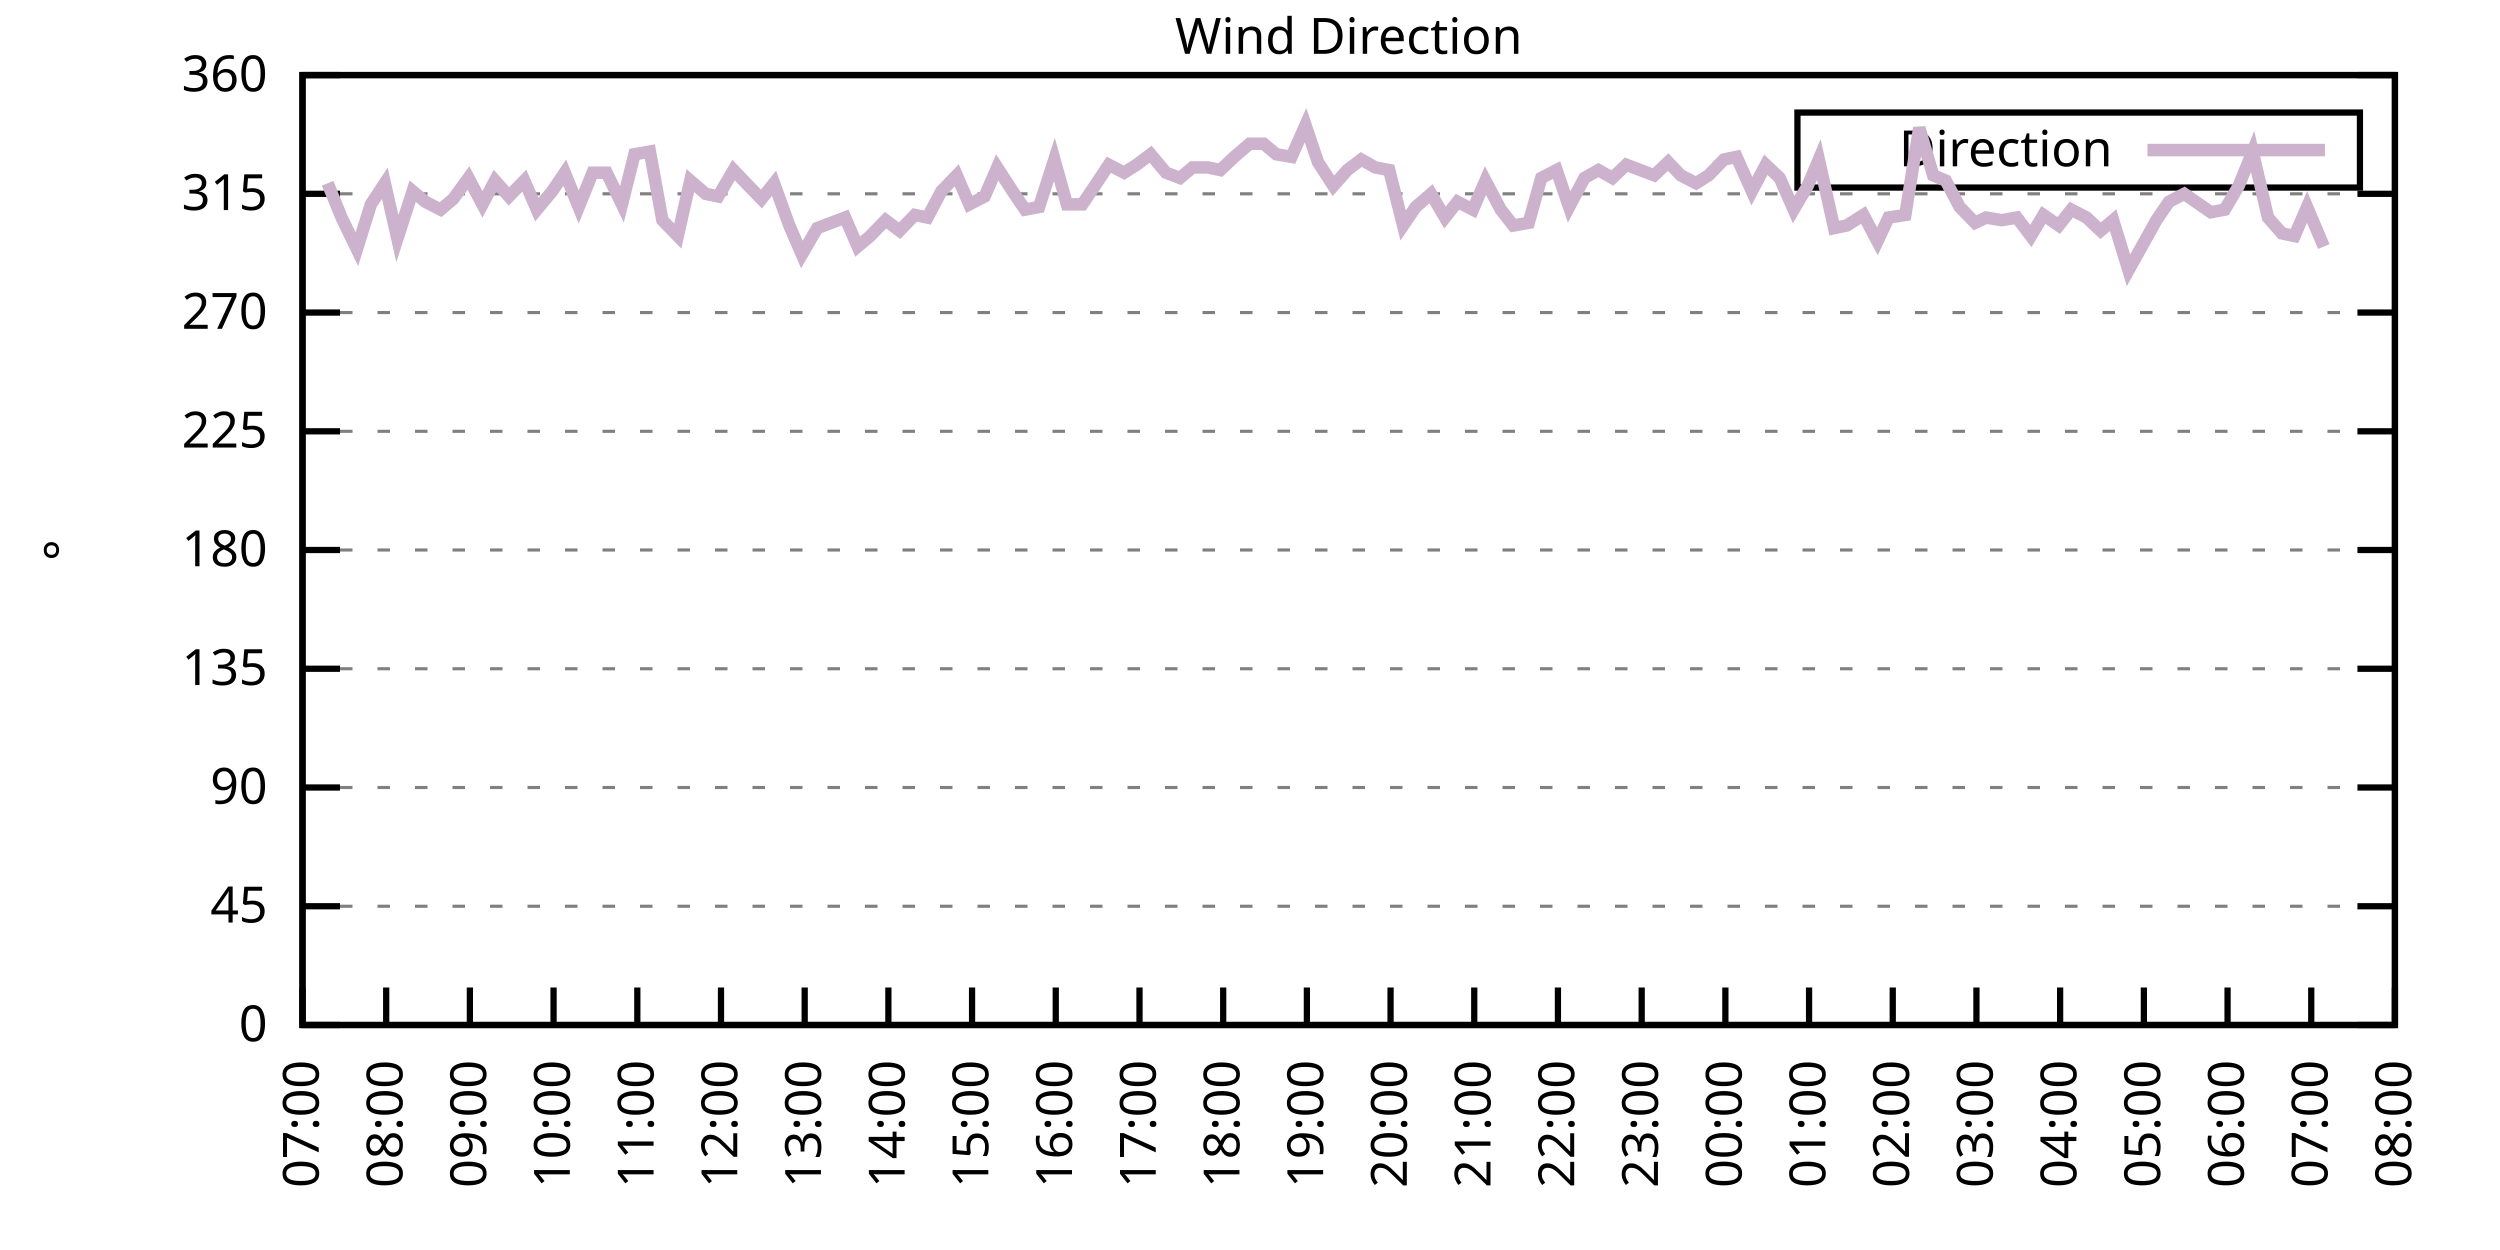
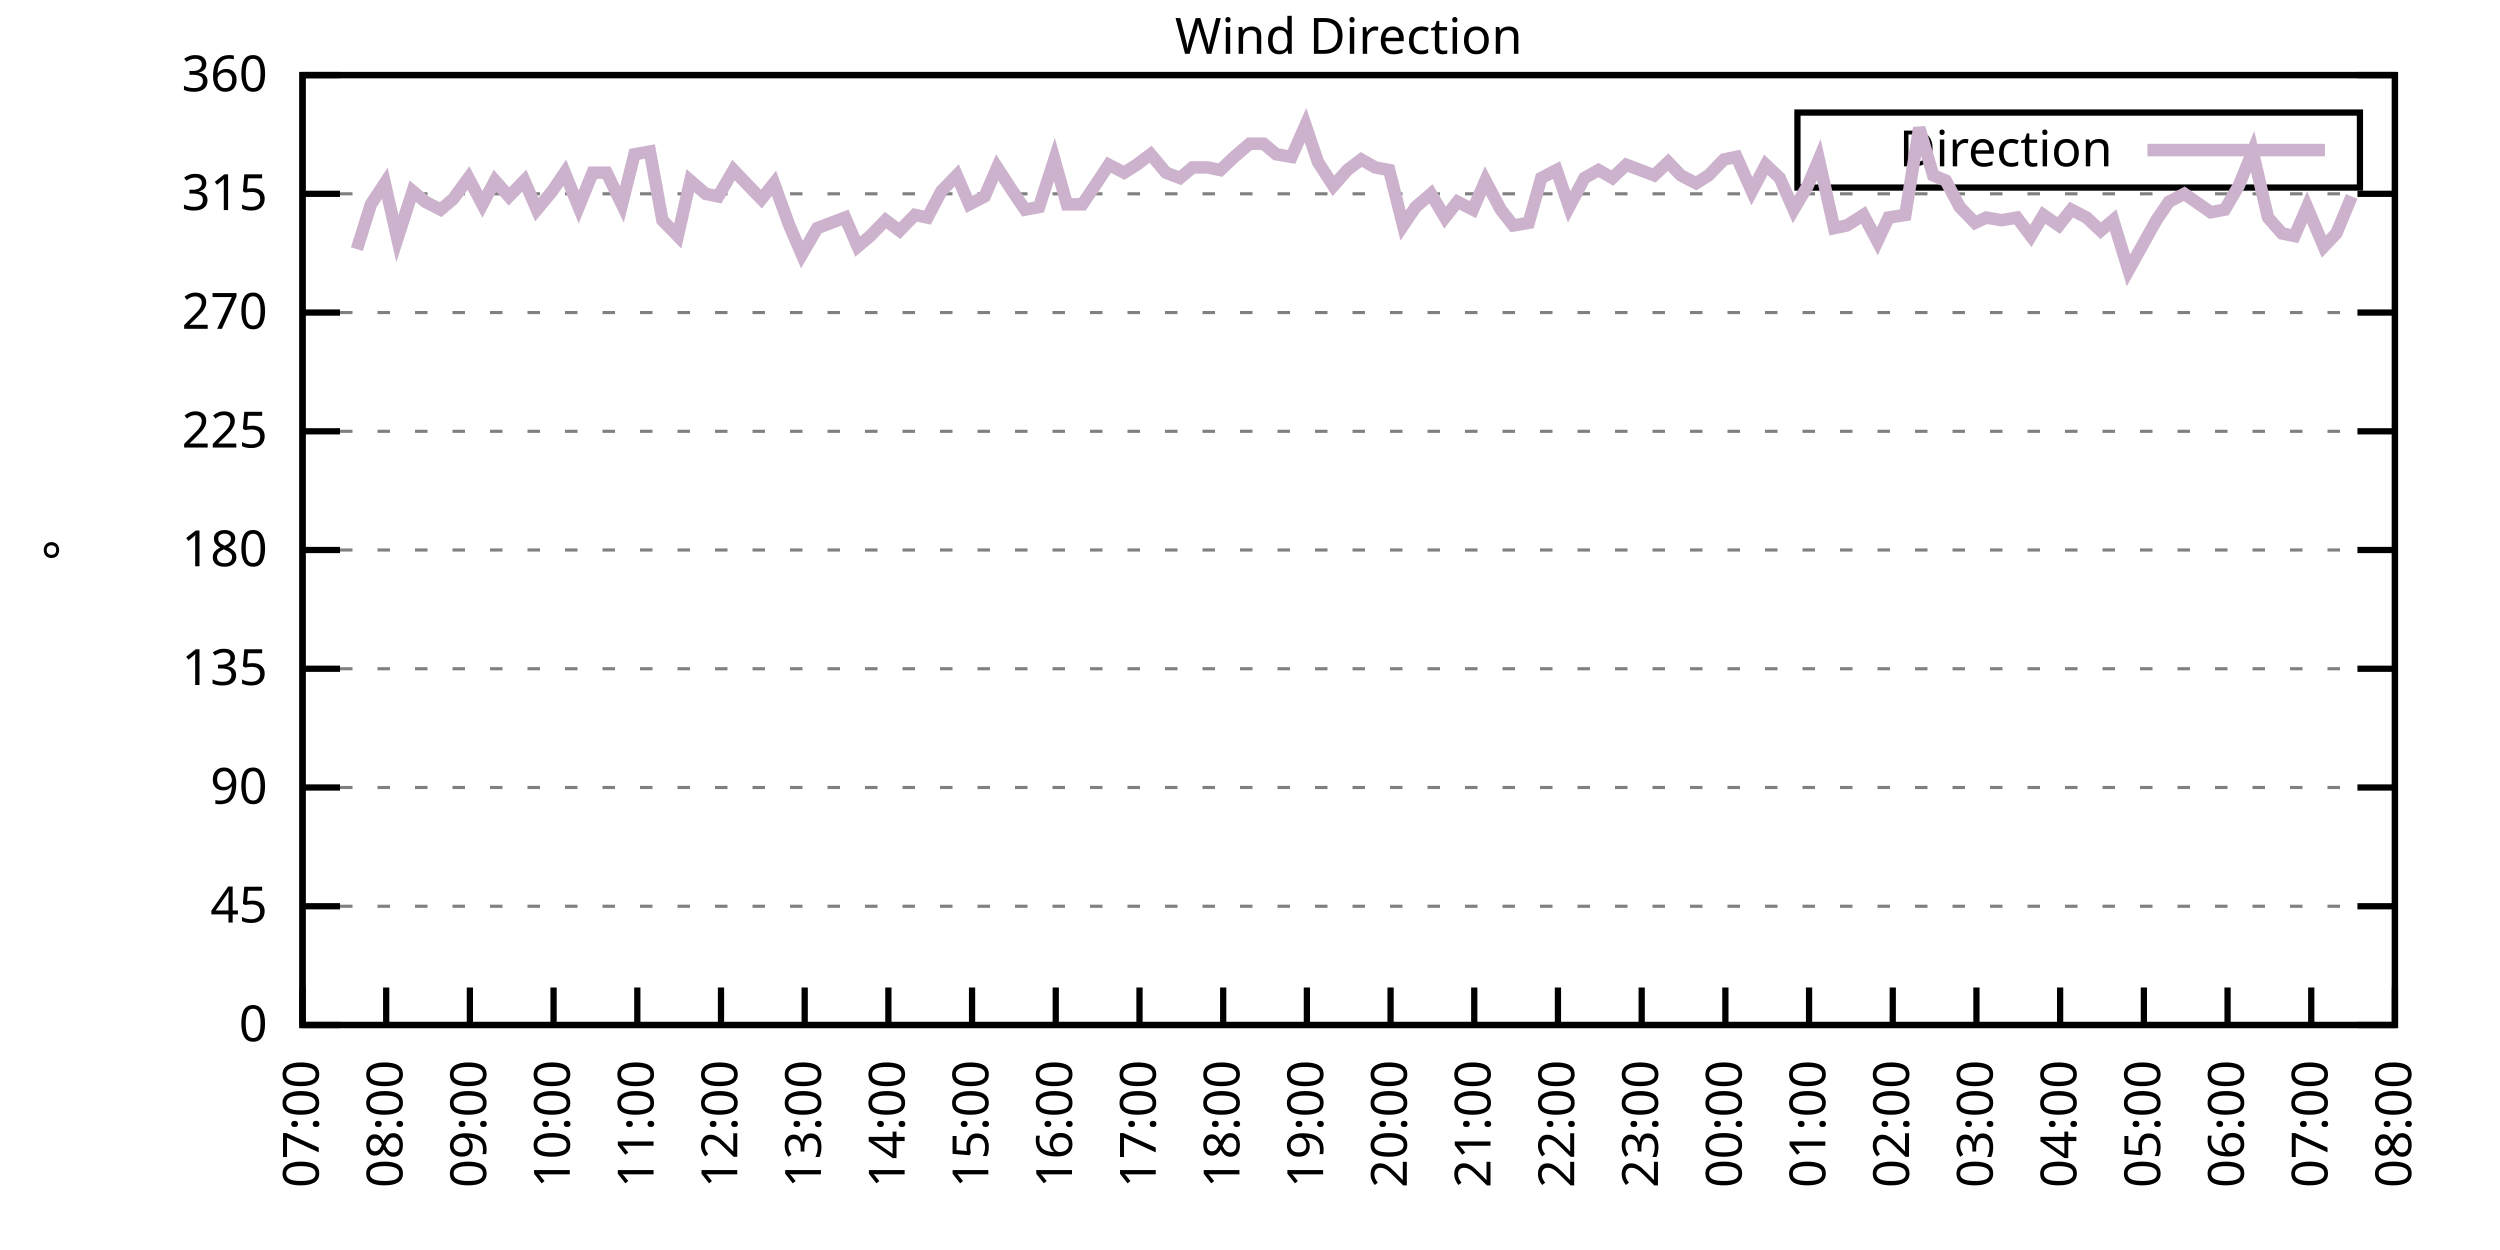
<svg xmlns="http://www.w3.org/2000/svg" xmlns:xlink="http://www.w3.org/1999/xlink" width="400" height="200" viewBox="0 0 400 200">
  <g id="gnuplot_canvas">
    <rect x="0" y="0" width="400" height="200" fill="none" />
    <defs>
      <circle id="gpDot" r="0.5" stroke-width="0.5" stroke="currentColor" />
      <path id="gpPt0" stroke-width="0.333" stroke="currentColor" d="M-1,0 h2 M0,-1 v2" />
      <path id="gpPt1" stroke-width="0.333" stroke="currentColor" d="M-1,-1 L1,1 M1,-1 L-1,1" />
      <path id="gpPt2" stroke-width="0.333" stroke="currentColor" d="M-1,0 L1,0 M0,-1 L0,1 M-1,-1 L1,1 M-1,1 L1,-1" />
      <rect id="gpPt3" stroke-width="0.333" stroke="currentColor" x="-1" y="-1" width="2" height="2" />
      <rect id="gpPt4" stroke-width="0.333" stroke="currentColor" fill="currentColor" x="-1" y="-1" width="2" height="2" />
      <circle id="gpPt5" stroke-width="0.333" stroke="currentColor" cx="0" cy="0" r="1" />
      <use xlink:href="#gpPt5" id="gpPt6" fill="currentColor" stroke="none" />
      <path id="gpPt7" stroke-width="0.333" stroke="currentColor" d="M0,-1.33 L-1.33,0.67 L1.33,0.67 z" />
      <use xlink:href="#gpPt7" id="gpPt8" fill="currentColor" stroke="none" />
      <use xlink:href="#gpPt7" id="gpPt9" stroke="currentColor" transform="rotate(180)" />
      <use xlink:href="#gpPt9" id="gpPt10" fill="currentColor" stroke="none" />
      <use xlink:href="#gpPt3" id="gpPt11" stroke="currentColor" transform="rotate(45)" />
      <use xlink:href="#gpPt11" id="gpPt12" fill="currentColor" stroke="none" />
      <path id="gpPt13" stroke-width="0.333" stroke="currentColor" d="M0,1.330 L1.265,0.411 L0.782,-1.067 L-0.782,-1.076 L-1.265,0.411 z" />
      <use xlink:href="#gpPt13" id="gpPt14" fill="currentColor" stroke="none" />
      <filter id="textbox" filterUnits="objectBoundingBox" x="0" y="0" height="1" width="1">
        <feFlood flood-color="white" flood-opacity="1" result="bgnd" />
        <feComposite in="SourceGraphic" in2="bgnd" operator="atop" />
      </filter>
      <filter id="greybox" filterUnits="objectBoundingBox" x="0" y="0" height="1" width="1">
        <feFlood flood-color="lightgrey" flood-opacity="1" result="grey" />
        <feComposite in="SourceGraphic" in2="grey" operator="atop" />
      </filter>
    </defs>
    <g fill="none" color="white" stroke="currentColor" stroke-width="1.00" stroke-linecap="butt" stroke-linejoin="miter">
</g>
    <g fill="none" color="black" stroke="currentColor" stroke-width="1.00" stroke-linecap="butt" stroke-linejoin="miter">
      <g stroke="none" shape-rendering="crispEdges">
        <polygon fill="rgb(255, 255, 255)" points="48.40,164.00 383.18,164.00 383.18,12.02 48.40,12.02 " />
      </g>
    </g>
    <g fill="none" color="black" stroke="currentColor" stroke-width="1.00" stroke-linecap="butt" stroke-linejoin="miter">
</g>
    <g fill="none" color="black" stroke="black" stroke-width="0.50" stroke-linecap="butt" stroke-linejoin="miter">
</g>
    <g fill="none" color="gray" stroke="currentColor" stroke-width="0.50" stroke-linecap="butt" stroke-linejoin="miter">
      <path stroke="gray" stroke-dasharray="2,4" class="gridline" d="M48.40,164.00 L383.19,164.00  " />
    </g>
    <g fill="none" color="gray" stroke="gray" stroke-width="1.00" stroke-linecap="butt" stroke-linejoin="miter">
</g>
    <g fill="none" color="black" stroke="currentColor" stroke-width="1.00" stroke-linecap="butt" stroke-linejoin="miter">
      <path stroke="black" d="M48.40,164.00 L54.40,164.00 M383.19,164.00 L377.19,164.00  " />
      <g transform="translate(42.80,166.60)" stroke="none" fill="black" font-family="Sans" font-size="8.00" text-anchor="end">
        <text>
          <tspan font-family="Sans"> 0</tspan>
        </text>
      </g>
    </g>
    <g fill="none" color="black" stroke="currentColor" stroke-width="1.00" stroke-linecap="butt" stroke-linejoin="miter">
</g>
    <g fill="none" color="black" stroke="black" stroke-width="0.50" stroke-linecap="butt" stroke-linejoin="miter">
</g>
    <g fill="none" color="gray" stroke="currentColor" stroke-width="0.50" stroke-linecap="butt" stroke-linejoin="miter">
      <path stroke="gray" stroke-dasharray="2,4" class="gridline" d="M48.40,145.00 L383.19,145.00  " />
    </g>
    <g fill="none" color="gray" stroke="gray" stroke-width="1.00" stroke-linecap="butt" stroke-linejoin="miter">
</g>
    <g fill="none" color="black" stroke="currentColor" stroke-width="1.00" stroke-linecap="butt" stroke-linejoin="miter">
      <path stroke="black" d="M48.40,145.00 L54.40,145.00 M383.19,145.00 L377.19,145.00  " />
      <g transform="translate(42.80,147.60)" stroke="none" fill="black" font-family="Sans" font-size="8.00" text-anchor="end">
        <text>
          <tspan font-family="Sans"> 45</tspan>
        </text>
      </g>
    </g>
    <g fill="none" color="black" stroke="currentColor" stroke-width="1.00" stroke-linecap="butt" stroke-linejoin="miter">
</g>
    <g fill="none" color="black" stroke="black" stroke-width="0.50" stroke-linecap="butt" stroke-linejoin="miter">
</g>
    <g fill="none" color="gray" stroke="currentColor" stroke-width="0.50" stroke-linecap="butt" stroke-linejoin="miter">
      <path stroke="gray" stroke-dasharray="2,4" class="gridline" d="M48.40,126.00 L383.19,126.00  " />
    </g>
    <g fill="none" color="gray" stroke="gray" stroke-width="1.00" stroke-linecap="butt" stroke-linejoin="miter">
</g>
    <g fill="none" color="black" stroke="currentColor" stroke-width="1.00" stroke-linecap="butt" stroke-linejoin="miter">
      <path stroke="black" d="M48.40,126.00 L54.40,126.00 M383.19,126.00 L377.19,126.00  " />
      <g transform="translate(42.80,128.60)" stroke="none" fill="black" font-family="Sans" font-size="8.00" text-anchor="end">
        <text>
          <tspan font-family="Sans"> 90</tspan>
        </text>
      </g>
    </g>
    <g fill="none" color="black" stroke="currentColor" stroke-width="1.00" stroke-linecap="butt" stroke-linejoin="miter">
</g>
    <g fill="none" color="black" stroke="black" stroke-width="0.50" stroke-linecap="butt" stroke-linejoin="miter">
</g>
    <g fill="none" color="gray" stroke="currentColor" stroke-width="0.50" stroke-linecap="butt" stroke-linejoin="miter">
      <path stroke="gray" stroke-dasharray="2,4" class="gridline" d="M48.40,107.00 L383.19,107.00  " />
    </g>
    <g fill="none" color="gray" stroke="gray" stroke-width="1.00" stroke-linecap="butt" stroke-linejoin="miter">
</g>
    <g fill="none" color="black" stroke="currentColor" stroke-width="1.00" stroke-linecap="butt" stroke-linejoin="miter">
      <path stroke="black" d="M48.40,107.00 L54.40,107.00 M383.19,107.00 L377.19,107.00  " />
      <g transform="translate(42.80,109.60)" stroke="none" fill="black" font-family="Sans" font-size="8.00" text-anchor="end">
        <text>
          <tspan font-family="Sans"> 135</tspan>
        </text>
      </g>
    </g>
    <g fill="none" color="black" stroke="currentColor" stroke-width="1.00" stroke-linecap="butt" stroke-linejoin="miter">
</g>
    <g fill="none" color="black" stroke="black" stroke-width="0.50" stroke-linecap="butt" stroke-linejoin="miter">
</g>
    <g fill="none" color="gray" stroke="currentColor" stroke-width="0.50" stroke-linecap="butt" stroke-linejoin="miter">
      <path stroke="gray" stroke-dasharray="2,4" class="gridline" d="M48.40,88.00 L383.19,88.00  " />
    </g>
    <g fill="none" color="gray" stroke="gray" stroke-width="1.00" stroke-linecap="butt" stroke-linejoin="miter">
</g>
    <g fill="none" color="black" stroke="currentColor" stroke-width="1.00" stroke-linecap="butt" stroke-linejoin="miter">
      <path stroke="black" d="M48.40,88.00 L54.40,88.00 M383.19,88.00 L377.19,88.00  " />
      <g transform="translate(42.80,90.60)" stroke="none" fill="black" font-family="Sans" font-size="8.00" text-anchor="end">
        <text>
          <tspan font-family="Sans"> 180</tspan>
        </text>
      </g>
    </g>
    <g fill="none" color="black" stroke="currentColor" stroke-width="1.00" stroke-linecap="butt" stroke-linejoin="miter">
</g>
    <g fill="none" color="black" stroke="black" stroke-width="0.50" stroke-linecap="butt" stroke-linejoin="miter">
</g>
    <g fill="none" color="gray" stroke="currentColor" stroke-width="0.50" stroke-linecap="butt" stroke-linejoin="miter">
      <path stroke="gray" stroke-dasharray="2,4" class="gridline" d="M48.40,69.01 L383.19,69.01  " />
    </g>
    <g fill="none" color="gray" stroke="gray" stroke-width="1.00" stroke-linecap="butt" stroke-linejoin="miter">
</g>
    <g fill="none" color="black" stroke="currentColor" stroke-width="1.00" stroke-linecap="butt" stroke-linejoin="miter">
      <path stroke="black" d="M48.40,69.01 L54.40,69.01 M383.19,69.01 L377.19,69.01  " />
      <g transform="translate(42.80,71.61)" stroke="none" fill="black" font-family="Sans" font-size="8.00" text-anchor="end">
        <text>
          <tspan font-family="Sans"> 225</tspan>
        </text>
      </g>
    </g>
    <g fill="none" color="black" stroke="currentColor" stroke-width="1.00" stroke-linecap="butt" stroke-linejoin="miter">
</g>
    <g fill="none" color="black" stroke="black" stroke-width="0.50" stroke-linecap="butt" stroke-linejoin="miter">
</g>
    <g fill="none" color="gray" stroke="currentColor" stroke-width="0.50" stroke-linecap="butt" stroke-linejoin="miter">
      <path stroke="gray" stroke-dasharray="2,4" class="gridline" d="M48.40,50.01 L383.19,50.01  " />
    </g>
    <g fill="none" color="gray" stroke="gray" stroke-width="1.00" stroke-linecap="butt" stroke-linejoin="miter">
</g>
    <g fill="none" color="black" stroke="currentColor" stroke-width="1.00" stroke-linecap="butt" stroke-linejoin="miter">
      <path stroke="black" d="M48.40,50.01 L54.40,50.01 M383.19,50.01 L377.19,50.01  " />
      <g transform="translate(42.80,52.61)" stroke="none" fill="black" font-family="Sans" font-size="8.00" text-anchor="end">
        <text>
          <tspan font-family="Sans"> 270</tspan>
        </text>
      </g>
    </g>
    <g fill="none" color="black" stroke="currentColor" stroke-width="1.00" stroke-linecap="butt" stroke-linejoin="miter">
</g>
    <g fill="none" color="black" stroke="black" stroke-width="0.50" stroke-linecap="butt" stroke-linejoin="miter">
</g>
    <g fill="none" color="gray" stroke="currentColor" stroke-width="0.50" stroke-linecap="butt" stroke-linejoin="miter">
      <path stroke="gray" stroke-dasharray="2,4" class="gridline" d="M48.40,31.01 L383.19,31.01  " />
    </g>
    <g fill="none" color="gray" stroke="gray" stroke-width="1.00" stroke-linecap="butt" stroke-linejoin="miter">
</g>
    <g fill="none" color="black" stroke="currentColor" stroke-width="1.00" stroke-linecap="butt" stroke-linejoin="miter">
      <path stroke="black" d="M48.40,31.01 L54.40,31.01 M383.19,31.01 L377.19,31.01  " />
      <g transform="translate(42.80,33.61)" stroke="none" fill="black" font-family="Sans" font-size="8.00" text-anchor="end">
        <text>
          <tspan font-family="Sans"> 315</tspan>
        </text>
      </g>
    </g>
    <g fill="none" color="black" stroke="currentColor" stroke-width="1.00" stroke-linecap="butt" stroke-linejoin="miter">
</g>
    <g fill="none" color="black" stroke="black" stroke-width="0.50" stroke-linecap="butt" stroke-linejoin="miter">
</g>
    <g fill="none" color="gray" stroke="currentColor" stroke-width="0.50" stroke-linecap="butt" stroke-linejoin="miter">
      <path stroke="gray" stroke-dasharray="2,4" class="gridline" d="M48.40,12.01 L383.19,12.01  " />
    </g>
    <g fill="none" color="gray" stroke="gray" stroke-width="1.00" stroke-linecap="butt" stroke-linejoin="miter">
</g>
    <g fill="none" color="black" stroke="currentColor" stroke-width="1.00" stroke-linecap="butt" stroke-linejoin="miter">
      <path stroke="black" d="M48.40,12.01 L54.40,12.01 M383.19,12.01 L377.19,12.01  " />
      <g transform="translate(42.80,14.61)" stroke="none" fill="black" font-family="Sans" font-size="8.00" text-anchor="end">
        <text>
          <tspan font-family="Sans"> 360</tspan>
        </text>
      </g>
    </g>
    <g fill="none" color="black" stroke="currentColor" stroke-width="1.00" stroke-linecap="butt" stroke-linejoin="miter">
      <path stroke="black" d="M48.40,164.00 L48.40,158.00  " />
      <g transform="translate(51.00,169.60) rotate(270.00)" stroke="none" fill="black" font-family="Sans" font-size="8.00" text-anchor="end">
        <text>
          <tspan font-family="Sans">07:00</tspan>
        </text>
      </g>
    </g>
    <g fill="none" color="black" stroke="currentColor" stroke-width="1.00" stroke-linecap="butt" stroke-linejoin="miter">
      <path stroke="black" d="M61.79,164.00 L61.79,158.00  " />
      <g transform="translate(64.39,169.60) rotate(270.00)" stroke="none" fill="black" font-family="Sans" font-size="8.00" text-anchor="end">
        <text>
          <tspan font-family="Sans">08:00</tspan>
        </text>
      </g>
    </g>
    <g fill="none" color="black" stroke="currentColor" stroke-width="1.00" stroke-linecap="butt" stroke-linejoin="miter">
      <path stroke="black" d="M75.18,164.00 L75.18,158.00  " />
      <g transform="translate(77.78,169.60) rotate(270.00)" stroke="none" fill="black" font-family="Sans" font-size="8.00" text-anchor="end">
        <text>
          <tspan font-family="Sans">09:00</tspan>
        </text>
      </g>
    </g>
    <g fill="none" color="black" stroke="currentColor" stroke-width="1.00" stroke-linecap="butt" stroke-linejoin="miter">
      <path stroke="black" d="M88.57,164.00 L88.57,158.00  " />
      <g transform="translate(91.17,169.60) rotate(270.00)" stroke="none" fill="black" font-family="Sans" font-size="8.00" text-anchor="end">
        <text>
          <tspan font-family="Sans">10:00</tspan>
        </text>
      </g>
    </g>
    <g fill="none" color="black" stroke="currentColor" stroke-width="1.00" stroke-linecap="butt" stroke-linejoin="miter">
      <path stroke="black" d="M101.97,164.00 L101.97,158.00  " />
      <g transform="translate(104.57,169.60) rotate(270.00)" stroke="none" fill="black" font-family="Sans" font-size="8.00" text-anchor="end">
        <text>
          <tspan font-family="Sans">11:00</tspan>
        </text>
      </g>
    </g>
    <g fill="none" color="black" stroke="currentColor" stroke-width="1.00" stroke-linecap="butt" stroke-linejoin="miter">
      <path stroke="black" d="M115.36,164.00 L115.36,158.00  " />
      <g transform="translate(117.96,169.60) rotate(270.00)" stroke="none" fill="black" font-family="Sans" font-size="8.00" text-anchor="end">
        <text>
          <tspan font-family="Sans">12:00</tspan>
        </text>
      </g>
    </g>
    <g fill="none" color="black" stroke="currentColor" stroke-width="1.00" stroke-linecap="butt" stroke-linejoin="miter">
      <path stroke="black" d="M128.75,164.00 L128.75,158.00  " />
      <g transform="translate(131.35,169.60) rotate(270.00)" stroke="none" fill="black" font-family="Sans" font-size="8.00" text-anchor="end">
        <text>
          <tspan font-family="Sans">13:00</tspan>
        </text>
      </g>
    </g>
    <g fill="none" color="black" stroke="currentColor" stroke-width="1.00" stroke-linecap="butt" stroke-linejoin="miter">
      <path stroke="black" d="M142.14,164.00 L142.14,158.00  " />
      <g transform="translate(144.74,169.60) rotate(270.00)" stroke="none" fill="black" font-family="Sans" font-size="8.00" text-anchor="end">
        <text>
          <tspan font-family="Sans">14:00</tspan>
        </text>
      </g>
    </g>
    <g fill="none" color="black" stroke="currentColor" stroke-width="1.00" stroke-linecap="butt" stroke-linejoin="miter">
      <path stroke="black" d="M155.53,164.00 L155.53,158.00  " />
      <g transform="translate(158.13,169.60) rotate(270.00)" stroke="none" fill="black" font-family="Sans" font-size="8.00" text-anchor="end">
        <text>
          <tspan font-family="Sans">15:00</tspan>
        </text>
      </g>
    </g>
    <g fill="none" color="black" stroke="currentColor" stroke-width="1.00" stroke-linecap="butt" stroke-linejoin="miter">
      <path stroke="black" d="M168.92,164.00 L168.92,158.00  " />
      <g transform="translate(171.52,169.60) rotate(270.00)" stroke="none" fill="black" font-family="Sans" font-size="8.00" text-anchor="end">
        <text>
          <tspan font-family="Sans">16:00</tspan>
        </text>
      </g>
    </g>
    <g fill="none" color="black" stroke="currentColor" stroke-width="1.00" stroke-linecap="butt" stroke-linejoin="miter">
      <path stroke="black" d="M182.32,164.00 L182.32,158.00  " />
      <g transform="translate(184.92,169.60) rotate(270.00)" stroke="none" fill="black" font-family="Sans" font-size="8.00" text-anchor="end">
        <text>
          <tspan font-family="Sans">17:00</tspan>
        </text>
      </g>
    </g>
    <g fill="none" color="black" stroke="currentColor" stroke-width="1.00" stroke-linecap="butt" stroke-linejoin="miter">
      <path stroke="black" d="M195.71,164.00 L195.71,158.00  " />
      <g transform="translate(198.31,169.60) rotate(270.00)" stroke="none" fill="black" font-family="Sans" font-size="8.00" text-anchor="end">
        <text>
          <tspan font-family="Sans">18:00</tspan>
        </text>
      </g>
    </g>
    <g fill="none" color="black" stroke="currentColor" stroke-width="1.00" stroke-linecap="butt" stroke-linejoin="miter">
      <path stroke="black" d="M209.10,164.00 L209.10,158.00  " />
      <g transform="translate(211.70,169.60) rotate(270.00)" stroke="none" fill="black" font-family="Sans" font-size="8.00" text-anchor="end">
        <text>
          <tspan font-family="Sans">19:00</tspan>
        </text>
      </g>
    </g>
    <g fill="none" color="black" stroke="currentColor" stroke-width="1.00" stroke-linecap="butt" stroke-linejoin="miter">
      <path stroke="black" d="M222.49,164.00 L222.49,158.00  " />
      <g transform="translate(225.09,169.60) rotate(270.00)" stroke="none" fill="black" font-family="Sans" font-size="8.00" text-anchor="end">
        <text>
          <tspan font-family="Sans">20:00</tspan>
        </text>
      </g>
    </g>
    <g fill="none" color="black" stroke="currentColor" stroke-width="1.00" stroke-linecap="butt" stroke-linejoin="miter">
      <path stroke="black" d="M235.88,164.00 L235.88,158.00  " />
      <g transform="translate(238.48,169.60) rotate(270.00)" stroke="none" fill="black" font-family="Sans" font-size="8.00" text-anchor="end">
        <text>
          <tspan font-family="Sans">21:00</tspan>
        </text>
      </g>
    </g>
    <g fill="none" color="black" stroke="currentColor" stroke-width="1.00" stroke-linecap="butt" stroke-linejoin="miter">
      <path stroke="black" d="M249.27,164.00 L249.27,158.00  " />
      <g transform="translate(251.87,169.60) rotate(270.00)" stroke="none" fill="black" font-family="Sans" font-size="8.00" text-anchor="end">
        <text>
          <tspan font-family="Sans">22:00</tspan>
        </text>
      </g>
    </g>
    <g fill="none" color="black" stroke="currentColor" stroke-width="1.00" stroke-linecap="butt" stroke-linejoin="miter">
      <path stroke="black" d="M262.67,164.00 L262.67,158.00  " />
      <g transform="translate(265.27,169.60) rotate(270.00)" stroke="none" fill="black" font-family="Sans" font-size="8.00" text-anchor="end">
        <text>
          <tspan font-family="Sans">23:00</tspan>
        </text>
      </g>
    </g>
    <g fill="none" color="black" stroke="currentColor" stroke-width="1.00" stroke-linecap="butt" stroke-linejoin="miter">
      <path stroke="black" d="M276.06,164.00 L276.06,158.00  " />
      <g transform="translate(278.66,169.60) rotate(270.00)" stroke="none" fill="black" font-family="Sans" font-size="8.00" text-anchor="end">
        <text>
          <tspan font-family="Sans">00:00</tspan>
        </text>
      </g>
    </g>
    <g fill="none" color="black" stroke="currentColor" stroke-width="1.00" stroke-linecap="butt" stroke-linejoin="miter">
      <path stroke="black" d="M289.45,164.00 L289.45,158.00  " />
      <g transform="translate(292.05,169.60) rotate(270.00)" stroke="none" fill="black" font-family="Sans" font-size="8.00" text-anchor="end">
        <text>
          <tspan font-family="Sans">01:00</tspan>
        </text>
      </g>
    </g>
    <g fill="none" color="black" stroke="currentColor" stroke-width="1.00" stroke-linecap="butt" stroke-linejoin="miter">
      <path stroke="black" d="M302.84,164.00 L302.84,158.00  " />
      <g transform="translate(305.44,169.60) rotate(270.00)" stroke="none" fill="black" font-family="Sans" font-size="8.00" text-anchor="end">
        <text>
          <tspan font-family="Sans">02:00</tspan>
        </text>
      </g>
    </g>
    <g fill="none" color="black" stroke="currentColor" stroke-width="1.00" stroke-linecap="butt" stroke-linejoin="miter">
      <path stroke="black" d="M316.23,164.00 L316.23,158.00  " />
      <g transform="translate(318.83,169.60) rotate(270.00)" stroke="none" fill="black" font-family="Sans" font-size="8.00" text-anchor="end">
        <text>
          <tspan font-family="Sans">03:00</tspan>
        </text>
      </g>
    </g>
    <g fill="none" color="black" stroke="currentColor" stroke-width="1.00" stroke-linecap="butt" stroke-linejoin="miter">
      <path stroke="black" d="M329.62,164.00 L329.62,158.00  " />
      <g transform="translate(332.22,169.60) rotate(270.00)" stroke="none" fill="black" font-family="Sans" font-size="8.00" text-anchor="end">
        <text>
          <tspan font-family="Sans">04:00</tspan>
        </text>
      </g>
    </g>
    <g fill="none" color="black" stroke="currentColor" stroke-width="1.00" stroke-linecap="butt" stroke-linejoin="miter">
      <path stroke="black" d="M343.02,164.00 L343.02,158.00  " />
      <g transform="translate(345.62,169.60) rotate(270.00)" stroke="none" fill="black" font-family="Sans" font-size="8.00" text-anchor="end">
        <text>
          <tspan font-family="Sans">05:00</tspan>
        </text>
      </g>
    </g>
    <g fill="none" color="black" stroke="currentColor" stroke-width="1.00" stroke-linecap="butt" stroke-linejoin="miter">
      <path stroke="black" d="M356.41,164.00 L356.41,158.00  " />
      <g transform="translate(359.01,169.60) rotate(270.00)" stroke="none" fill="black" font-family="Sans" font-size="8.00" text-anchor="end">
        <text>
          <tspan font-family="Sans">06:00</tspan>
        </text>
      </g>
    </g>
    <g fill="none" color="black" stroke="currentColor" stroke-width="1.00" stroke-linecap="butt" stroke-linejoin="miter">
      <path stroke="black" d="M369.80,164.00 L369.80,158.00  " />
      <g transform="translate(372.40,169.60) rotate(270.00)" stroke="none" fill="black" font-family="Sans" font-size="8.00" text-anchor="end">
        <text>
          <tspan font-family="Sans">07:00</tspan>
        </text>
      </g>
    </g>
    <g fill="none" color="black" stroke="currentColor" stroke-width="1.00" stroke-linecap="butt" stroke-linejoin="miter">
      <path stroke="black" d="M383.19,164.00 L383.19,158.00  " />
      <g transform="translate(385.79,169.60) rotate(270.00)" stroke="none" fill="black" font-family="Sans" font-size="8.00" text-anchor="end">
        <text>
          <tspan font-family="Sans">08:00</tspan>
        </text>
      </g>
    </g>
    <g fill="none" color="black" stroke="currentColor" stroke-width="1.00" stroke-linecap="butt" stroke-linejoin="miter">
</g>
    <g fill="none" color="black" stroke="currentColor" stroke-width="1.00" stroke-linecap="butt" stroke-linejoin="miter">
      <path stroke="black" d="M48.40,12.01 L48.40,164.00 L383.19,164.00 L383.19,12.01 L48.40,12.01 Z  " />
    </g>
    <g fill="none" color="black" stroke="currentColor" stroke-width="1.00" stroke-linecap="butt" stroke-linejoin="miter">
</g>
    <g fill="none" color="black" stroke="currentColor" stroke-width="1.00" stroke-linecap="butt" stroke-linejoin="miter">
      <path stroke="black" d="M287.59,30.01 L287.59,18.01 L377.59,18.01 L377.59,30.01 L287.59,30.01 Z  " />
    </g>
    <g id="Wind_direction_plot_1">
      <g fill="none" color="white" stroke="black" stroke-width="2.00" stroke-linecap="butt" stroke-linejoin="miter">
</g>
      <g fill="none" color="black" stroke="currentColor" stroke-width="2.00" stroke-linecap="butt" stroke-linejoin="miter">
        <g transform="translate(337.99,26.61)" stroke="none" fill="black" font-family="Sans" font-size="8.00" text-anchor="end">
          <text>
            <tspan font-family="Sans">Direction</tspan>
          </text>
        </g>
      </g>
      <g fill="none" color="black" stroke="currentColor" stroke-width="2.00" stroke-linecap="butt" stroke-linejoin="miter">
-         <path stroke="rgb(204, 178, 204)" d="M343.59,24.01 L371.99,24.01 M52.42,29.32 L54.65,34.81 L57.10,39.87 L59.34,32.70 L61.57,29.32 L63.58,38.19   L66.03,30.59 L68.04,32.28 L70.50,33.54 L72.50,31.85 L74.96,28.48 L77.19,32.70 L79.20,28.90 L81.43,31.43   L83.89,28.90 L85.90,33.54 L88.35,30.59 L90.36,27.63 L92.59,33.12 L94.82,27.63 L97.06,27.63 L99.51,32.70   L101.52,24.68 L103.98,24.25 L105.98,35.23 L108.44,37.76 L110.45,28.90 L112.90,31.01 L114.91,31.43 L117.37,27.21   L119.38,29.32 L121.83,31.85 L123.84,29.32 L126.29,36.08 L128.30,40.72 L130.76,36.50 L132.99,35.65 L135.22,34.81   L137.23,39.45 L139.24,37.76 L141.69,35.23 L143.93,36.92 L146.38,34.39 L148.39,34.81 L150.62,30.59 L153.08,28.05   L155.09,32.70 L157.54,31.43 L159.55,26.79 L162.01,30.59 L164.01,33.54 L166.25,33.12 L168.70,25.52 L170.71,32.70   L173.17,32.70 L175.17,29.74 L177.41,26.36 L179.86,27.63 L181.87,26.36 L184.10,24.68 L186.56,27.63 L188.79,28.48   L190.80,26.79 L193.25,26.79 L195.26,27.21 L197.49,25.10 L199.95,22.99 L202.18,22.99 L204.19,24.68 L206.64,25.10   L208.88,20.03 L210.88,25.94 L213.34,29.74 L215.57,27.21 L217.80,25.52 L220.04,26.79 L222.27,27.21 L224.50,36.08   L226.51,33.12 L228.96,31.01 L231.20,34.81 L233.20,32.28 L235.66,33.54 L237.67,28.90 L240.12,33.54 L242.13,36.08   L244.59,35.65 L246.60,28.48 L249.05,27.21 L251.06,33.12 L253.51,28.48 L255.75,27.21 L257.98,28.48 L260.21,26.36   L262.44,27.21 L264.67,28.05 L266.91,25.94 L268.92,28.05 L271.37,29.32 L273.38,28.05 L275.83,25.52 L277.84,25.10   L280.30,30.59 L282.53,26.36 L284.76,28.48 L286.99,33.54 L289.23,29.74 L291.01,25.52 L293.47,36.50 L295.48,36.08   L298.15,34.39 L300.39,38.61 L302.17,34.81 L304.85,34.39 L307.08,20.45 L309.31,28.05 L311.32,28.90 L313.55,33.12   L316.01,35.65 L317.79,34.81 L320.25,35.23 L322.70,34.81 L324.94,37.76 L326.95,34.39 L329.40,36.08 L331.41,33.54   L333.86,34.81 L336.10,36.92 L338.10,35.23 L340.56,43.25 L345.02,35.23 L347.03,32.28 L349.49,31.01 L353.73,33.96   L355.96,33.54 L358.19,29.74 L360.42,24.25 L362.88,34.81 L365.11,37.34 L367.12,37.76 L369.13,33.12 L371.81,39.45    " />
+         <path stroke="rgb(204, 178, 204)" d="M343.59,24.01 L371.99,24.01 M57.10,39.87 L59.34,32.70 L61.57,29.32 L63.58,38.19 L66.03,30.59 L68.04,32.28   L70.50,33.54 L72.50,31.85 L74.96,28.48 L77.19,32.70 L79.20,28.90 L81.43,31.43 L83.89,28.90 L85.90,33.54   L88.35,30.59 L90.36,27.63 L92.59,33.12 L94.82,27.63 L97.06,27.63 L99.51,32.70 L101.52,24.68 L103.98,24.25   L105.98,35.23 L108.44,37.76 L110.45,28.90 L112.90,31.01 L114.91,31.43 L117.37,27.21 L119.38,29.32 L121.83,31.85   L123.84,29.32 L126.29,36.08 L128.30,40.72 L130.76,36.50 L132.99,35.65 L135.22,34.81 L137.23,39.45 L139.24,37.76   L141.69,35.23 L143.93,36.92 L146.38,34.39 L148.39,34.81 L150.62,30.59 L153.08,28.05 L155.09,32.70 L157.54,31.43   L159.55,26.79 L162.01,30.59 L164.01,33.54 L166.25,33.12 L168.70,25.52 L170.71,32.70 L173.17,32.70 L175.17,29.74   L177.41,26.36 L179.86,27.63 L181.87,26.36 L184.10,24.68 L186.56,27.63 L188.79,28.48 L190.80,26.79 L193.25,26.79   L195.26,27.21 L197.49,25.10 L199.95,22.99 L202.18,22.99 L204.19,24.68 L206.64,25.10 L208.88,20.03 L210.88,25.94   L213.34,29.74 L215.57,27.21 L217.80,25.52 L220.04,26.79 L222.27,27.21 L224.50,36.08 L226.51,33.12 L228.96,31.01   L231.20,34.81 L233.20,32.28 L235.66,33.54 L237.67,28.90 L240.12,33.54 L242.13,36.08 L244.59,35.65 L246.60,28.48   L249.05,27.21 L251.06,33.12 L253.51,28.48 L255.75,27.21 L257.98,28.48 L260.21,26.36 L262.44,27.21 L264.67,28.05   L266.91,25.94 L268.92,28.05 L271.37,29.32 L273.38,28.05 L275.83,25.52 L277.84,25.10 L280.30,30.59 L282.53,26.36   L284.76,28.48 L286.99,33.54 L289.23,29.74 L291.01,25.52 L293.47,36.50 L295.48,36.08 L298.15,34.39 L300.39,38.61   L302.17,34.81 L304.85,34.39 L307.08,20.45 L309.31,28.05 L311.32,28.90 L313.55,33.12 L316.01,35.65 L317.79,34.81   L320.25,35.23 L322.70,34.81 L324.94,37.76 L326.95,34.39 L329.40,36.08 L331.41,33.54 L333.86,34.81 L336.10,36.92   L338.10,35.23 L340.56,43.25 L345.02,35.23 L347.03,32.28 L349.49,31.01 L353.73,33.96 L355.96,33.54 L358.19,29.74   L360.42,24.25 L362.88,34.81 L365.11,37.34 L367.12,37.76 L369.13,33.12 L371.81,39.45 L373.82,37.34 L376.27,31.43    " />
      </g>
    </g>
    <g fill="none" color="black" stroke="currentColor" stroke-width="2.00" stroke-linecap="butt" stroke-linejoin="miter">
</g>
    <g fill="none" color="black" stroke="black" stroke-width="1.00" stroke-linecap="butt" stroke-linejoin="miter">
</g>
    <g fill="none" color="black" stroke="currentColor" stroke-width="1.00" stroke-linecap="butt" stroke-linejoin="miter">
      <path stroke="black" d="M48.40,12.01 L48.40,164.00 L383.19,164.00 L383.19,12.01 L48.40,12.01 Z  " />
      <g transform="translate(12.80,88.01) rotate(270.00)" stroke="none" fill="black" font-family="Sans" font-size="8.00" text-anchor="middle">
        <text>
          <tspan font-family="Sans">°</tspan>
        </text>
      </g>
    </g>
    <g fill="none" color="black" stroke="currentColor" stroke-width="1.00" stroke-linecap="butt" stroke-linejoin="miter">
</g>
    <g fill="none" color="black" stroke="currentColor" stroke-width="1.00" stroke-linecap="butt" stroke-linejoin="miter">
      <g transform="translate(215.79,8.61)" stroke="none" fill="black" font-family="Sans" font-size="8.00" text-anchor="middle">
        <text>
          <tspan font-family="Sans">Wind Direction</tspan>
        </text>
      </g>
    </g>
    <g fill="none" color="black" stroke="currentColor" stroke-width="1.00" stroke-linecap="butt" stroke-linejoin="miter">
</g>
  </g>
</svg>
